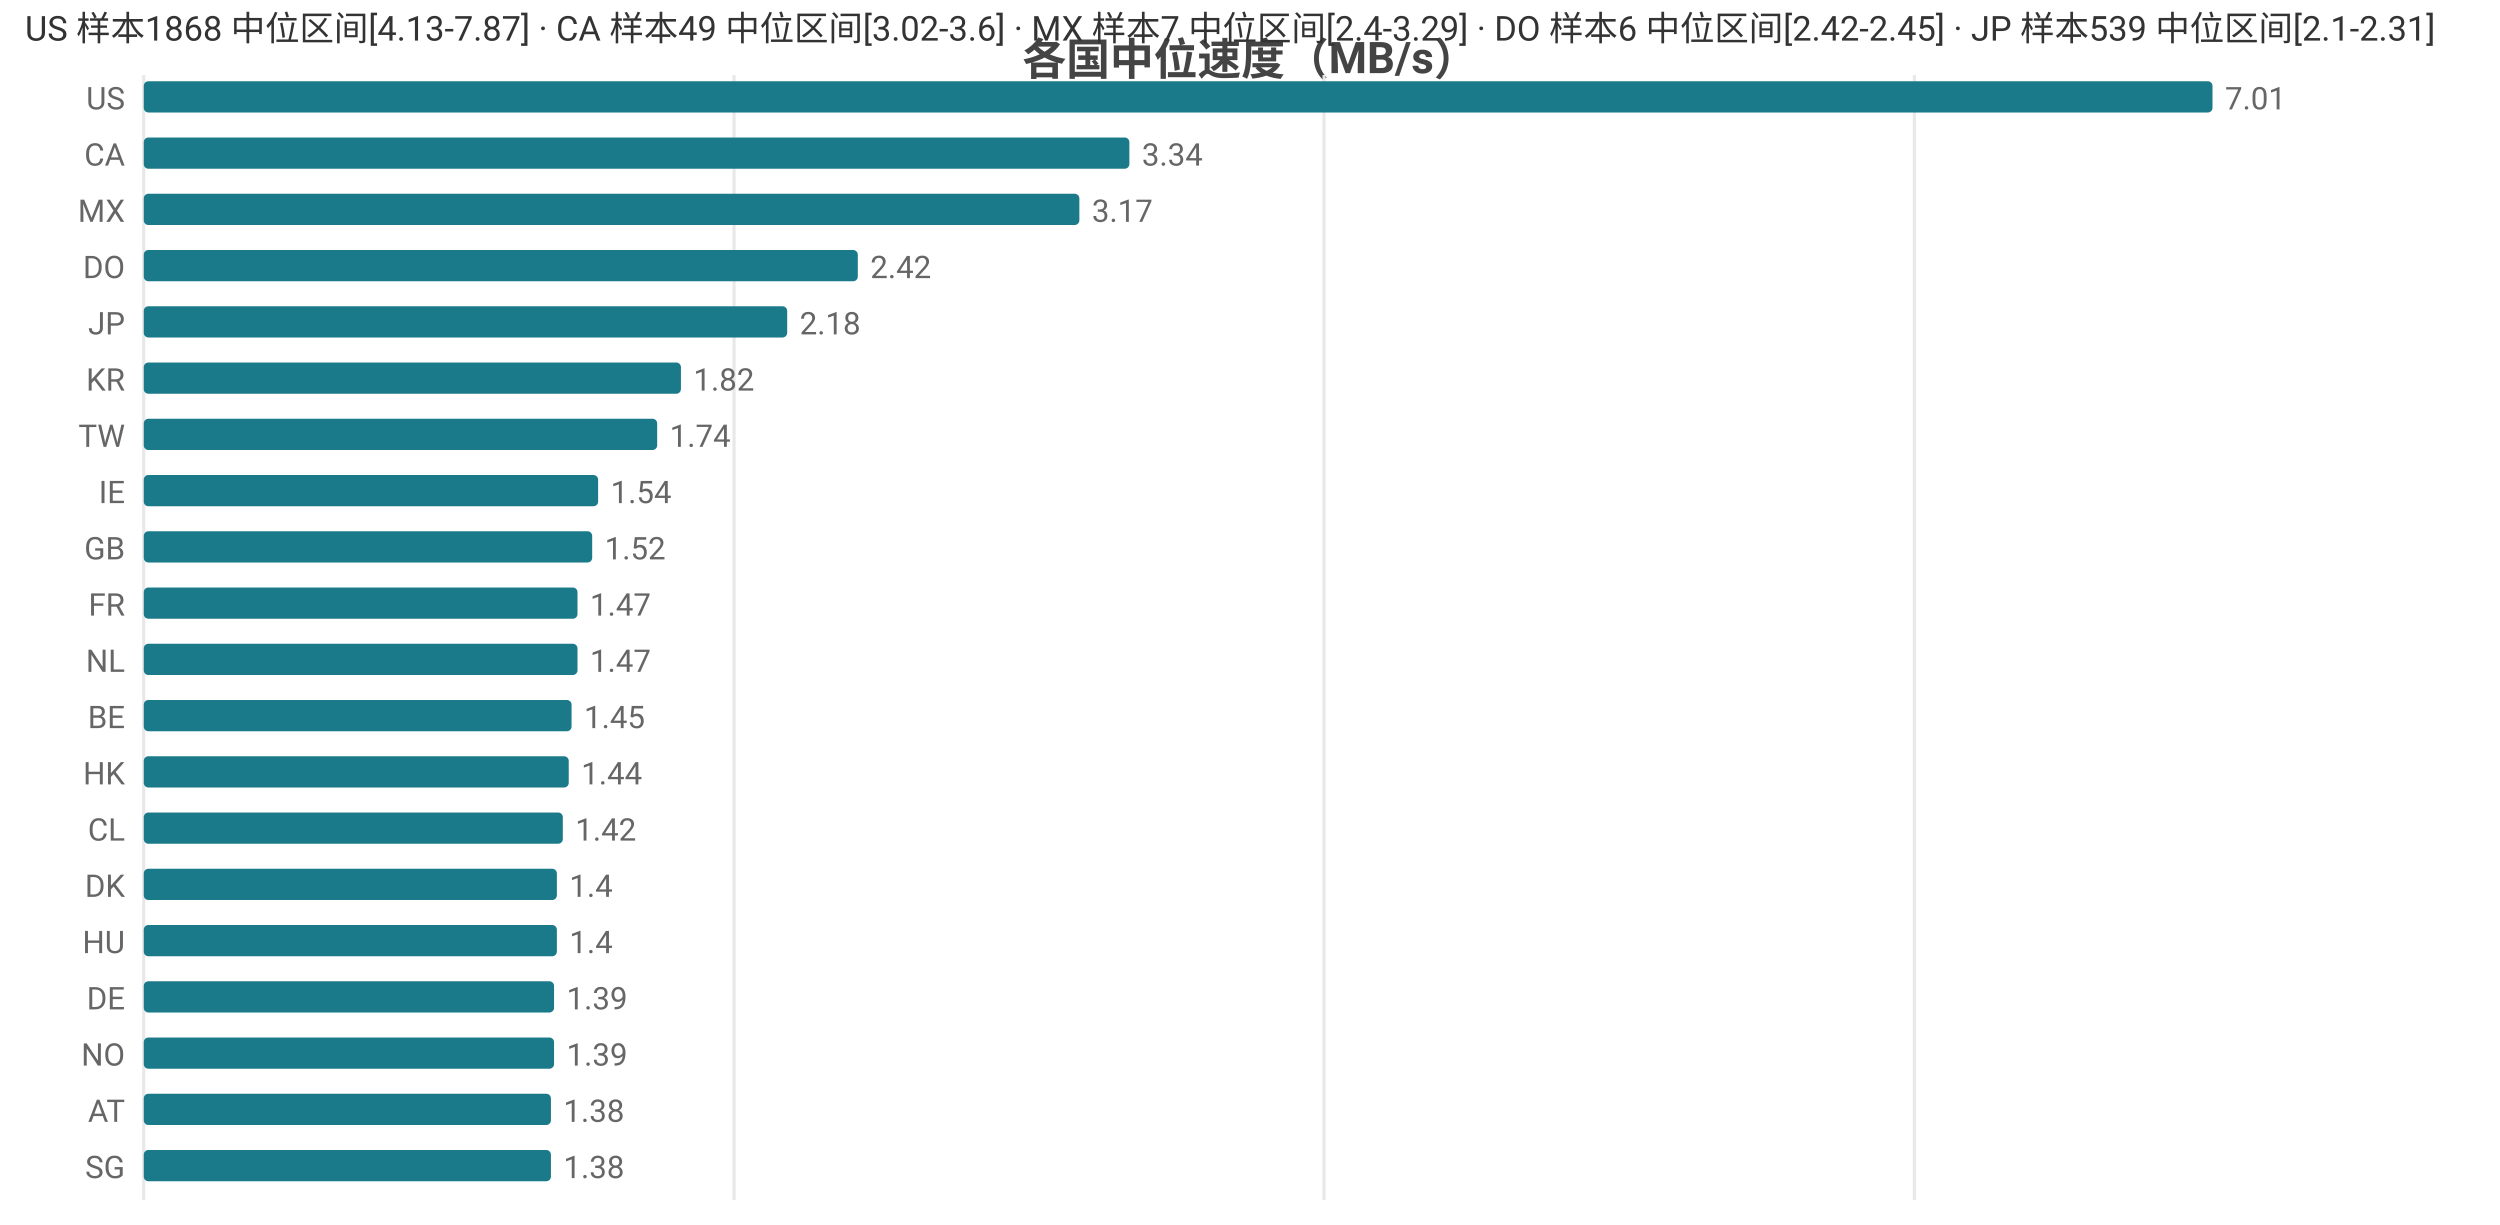
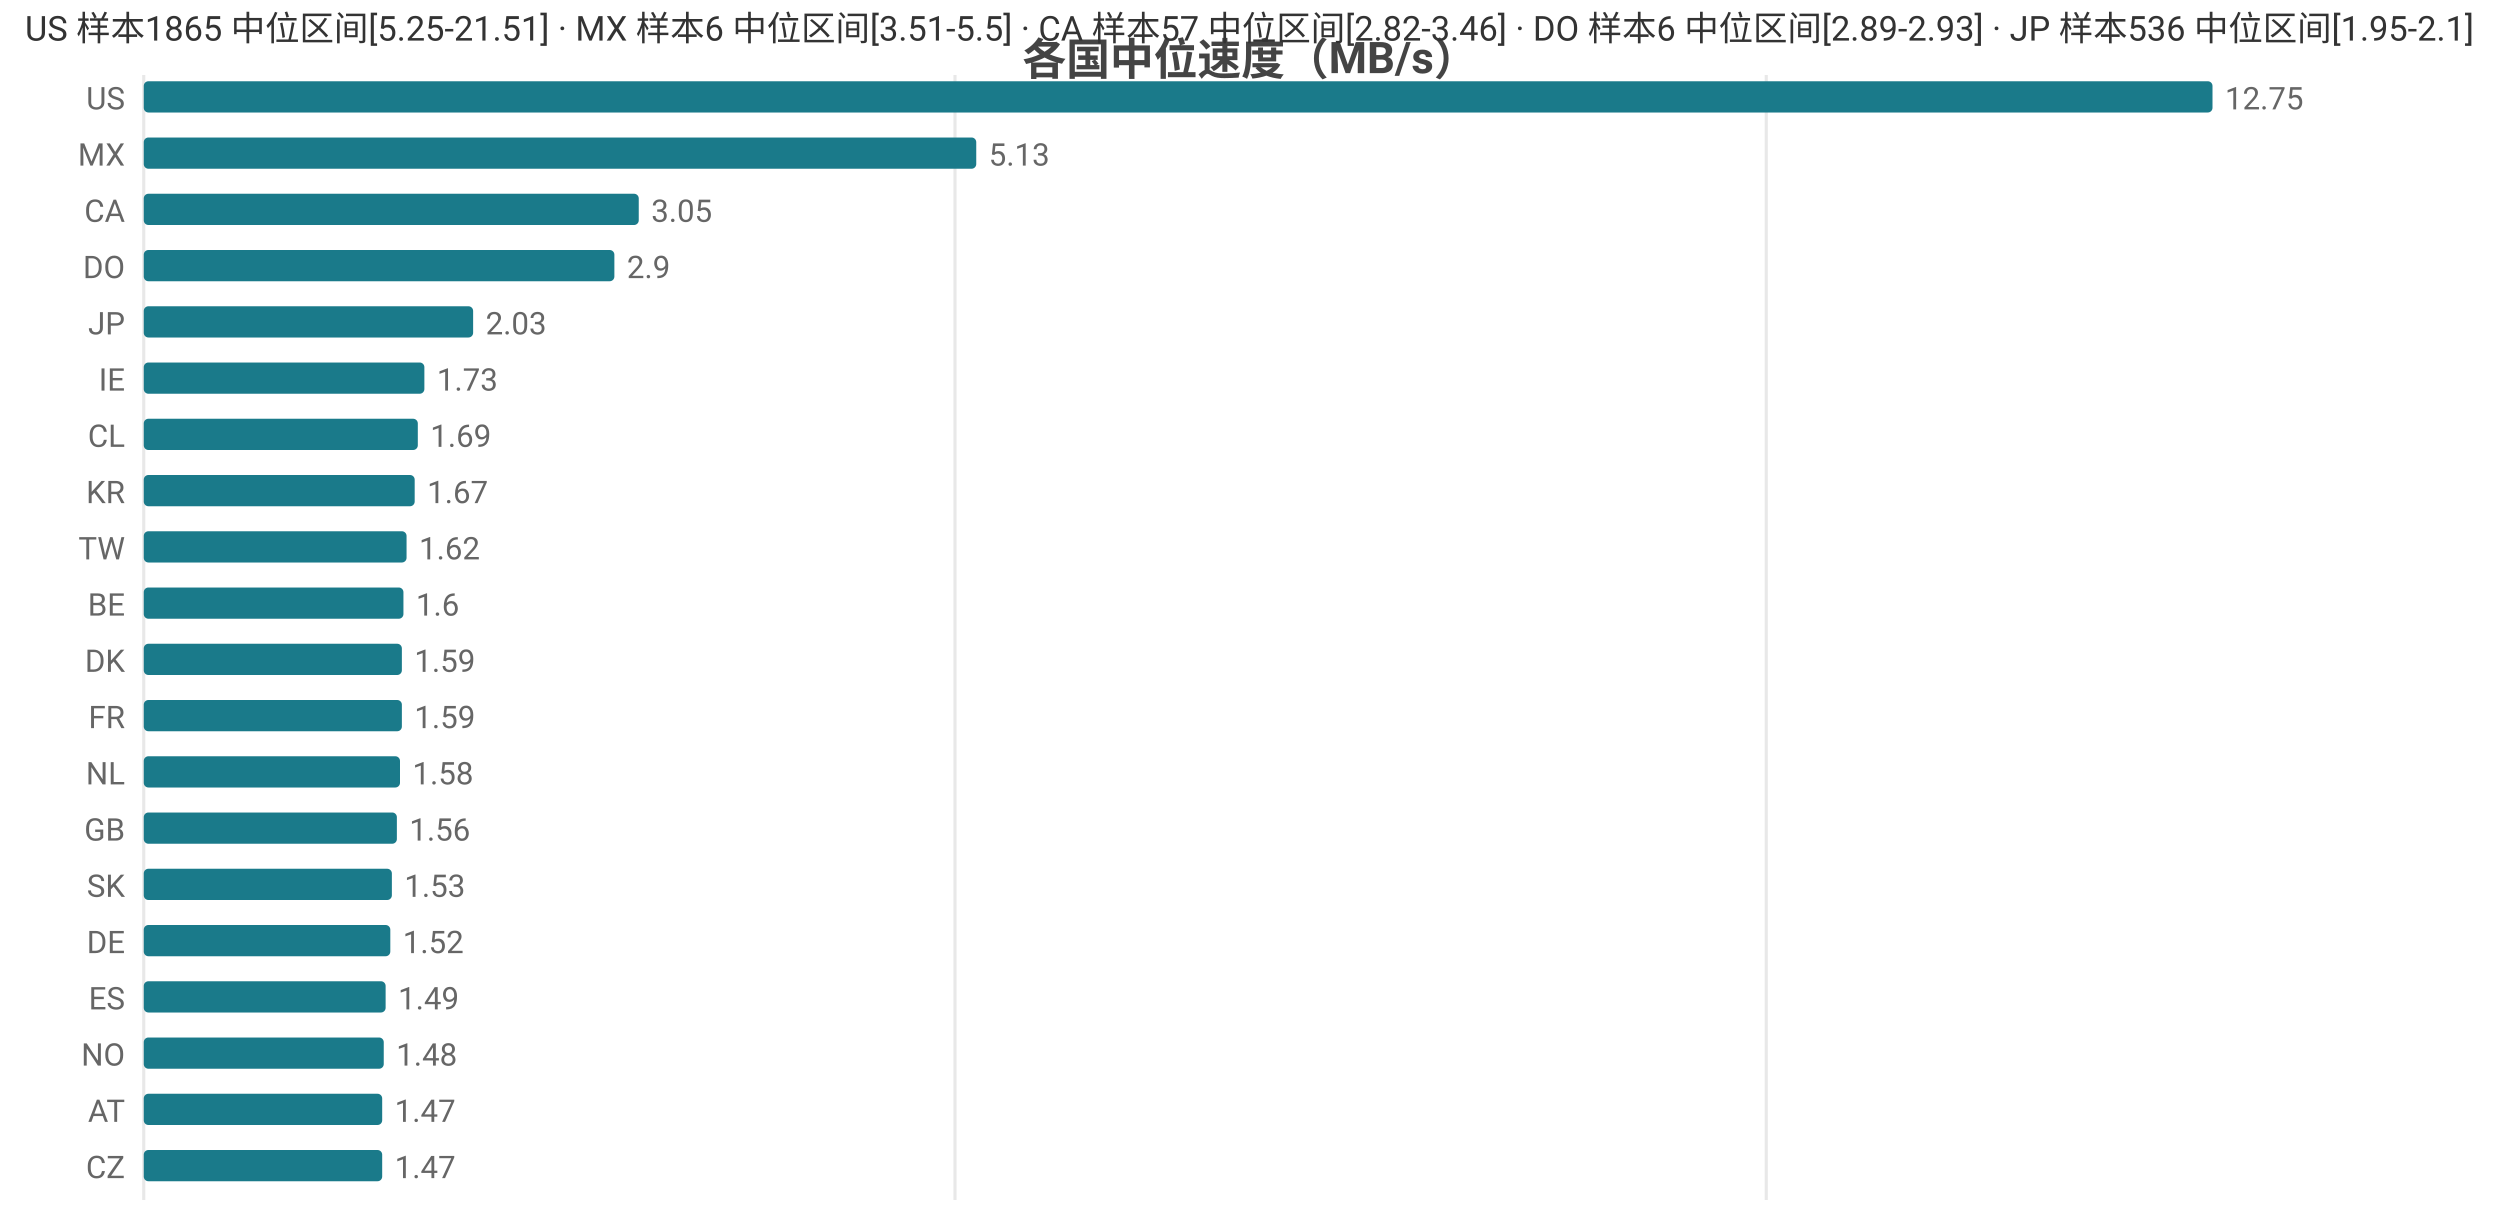
<svg xmlns="http://www.w3.org/2000/svg" width="800" height="392" viewBox="0 0 800 392">
  <rect width="800" height="392" fill="#ffffff" />
  <style>text{font-family:system-ui,-apple-system,'Segoe UI',Roboto,'PingFang SC','Microsoft YaHei','Noto Sans CJK SC',sans-serif}.g{stroke:#e8e8e8;stroke-width:1}.a{stroke:#999;stroke-width:1}.t{font-size:10px;fill:#666}.m{font-size:10px;text-anchor:middle;fill:#666}.e{font-size:10px;text-anchor:end;fill:#666}.l{font-size:11px;fill:#333}.tt{font-size:14px;font-weight:600;text-anchor:middle;fill:#444}.em{font-size:13px;text-anchor:middle;fill:#999}</style>
  <text class="tt" x="400.0" y="24">各国中位速度（MB/s）</text>
  <line class="g" x1="46" y1="24" x2="46" y2="384" />
-   <line class="g" x1="234.9" y1="24" x2="234.9" y2="384" />
-   <line class="g" x1="423.7" y1="24" x2="423.7" y2="384" />
-   <line class="g" x1="612.6" y1="24" x2="612.6" y2="384" />
+   <line class="g" x1="305.6" y1="24" x2="305.6" y2="384" />
+   <line class="g" x1="565.2" y1="24" x2="565.2" y2="384" />
  <text class="e" x="40" y="35">US</text>
  <rect x="46" y="26" width="662" height="10" fill="#1a7a8a" rx="1.5" />
-   <text class="t" x="712" y="35">7.01</text>
-   <text class="e" x="40" y="53">CA</text>
-   <rect x="46" y="44" width="315.4" height="10" fill="#1a7a8a" rx="1.5" />
-   <text class="t" x="365.4" y="53">3.34</text>
-   <text class="e" x="40" y="71">MX</text>
-   <rect x="46" y="62" width="299.4" height="10" fill="#1a7a8a" rx="1.5" />
-   <text class="t" x="349.4" y="71">3.17</text>
+   <text class="t" x="712" y="35">12.75</text>
+   <text class="e" x="40" y="53">MX</text>
+   <rect x="46" y="44" width="266.4" height="10" fill="#1a7a8a" rx="1.5" />
+   <text class="t" x="316.4" y="53">5.13</text>
+   <text class="e" x="40" y="71">CA</text>
+   <rect x="46" y="62" width="158.4" height="10" fill="#1a7a8a" rx="1.5" />
+   <text class="t" x="208.4" y="71">3.05</text>
  <text class="e" x="40" y="89">DO</text>
-   <rect x="46" y="80" width="228.5" height="10" fill="#1a7a8a" rx="1.5" />
-   <text class="t" x="278.5" y="89">2.42</text>
+   <rect x="46" y="80" width="150.6" height="10" fill="#1a7a8a" rx="1.5" />
+   <text class="t" x="200.6" y="89">2.9</text>
  <text class="e" x="40" y="107">JP</text>
-   <rect x="46" y="98" width="205.9" height="10" fill="#1a7a8a" rx="1.5" />
-   <text class="t" x="255.9" y="107">2.18</text>
-   <text class="e" x="40" y="125">KR</text>
-   <rect x="46" y="116" width="171.9" height="10" fill="#1a7a8a" rx="1.5" />
-   <text class="t" x="221.9" y="125">1.82</text>
-   <text class="e" x="40" y="143">TW</text>
-   <rect x="46" y="134" width="164.3" height="10" fill="#1a7a8a" rx="1.5" />
-   <text class="t" x="214.3" y="143">1.74</text>
-   <text class="e" x="40" y="161">IE</text>
-   <rect x="46" y="152" width="145.4" height="10" fill="#1a7a8a" rx="1.5" />
-   <text class="t" x="195.4" y="161">1.54</text>
-   <text class="e" x="40" y="179">GB</text>
-   <rect x="46" y="170" width="143.5" height="10" fill="#1a7a8a" rx="1.5" />
-   <text class="t" x="193.5" y="179">1.52</text>
-   <text class="e" x="40" y="197">FR</text>
-   <rect x="46" y="188" width="138.8" height="10" fill="#1a7a8a" rx="1.5" />
-   <text class="t" x="188.8" y="197">1.47</text>
-   <text class="e" x="40" y="215">NL</text>
-   <rect x="46" y="206" width="138.8" height="10" fill="#1a7a8a" rx="1.5" />
-   <text class="t" x="188.8" y="215">1.47</text>
-   <text class="e" x="40" y="233">BE</text>
-   <rect x="46" y="224" width="136.9" height="10" fill="#1a7a8a" rx="1.5" />
-   <text class="t" x="186.9" y="233">1.45</text>
-   <text class="e" x="40" y="251">HK</text>
-   <rect x="46" y="242" width="136.0" height="10" fill="#1a7a8a" rx="1.5" />
-   <text class="t" x="186.0" y="251">1.44</text>
-   <text class="e" x="40" y="269">CL</text>
-   <rect x="46" y="260" width="134.1" height="10" fill="#1a7a8a" rx="1.5" />
-   <text class="t" x="184.1" y="269">1.42</text>
-   <text class="e" x="40" y="287">DK</text>
-   <rect x="46" y="278" width="132.2" height="10" fill="#1a7a8a" rx="1.5" />
-   <text class="t" x="182.2" y="287">1.4</text>
-   <text class="e" x="40" y="305">HU</text>
-   <rect x="46" y="296" width="132.2" height="10" fill="#1a7a8a" rx="1.5" />
-   <text class="t" x="182.2" y="305">1.4</text>
-   <text class="e" x="40" y="323">DE</text>
-   <rect x="46" y="314" width="131.3" height="10" fill="#1a7a8a" rx="1.5" />
-   <text class="t" x="181.3" y="323">1.39</text>
+   <rect x="46" y="98" width="105.4" height="10" fill="#1a7a8a" rx="1.5" />
+   <text class="t" x="155.4" y="107">2.03</text>
+   <text class="e" x="40" y="125">IE</text>
+   <rect x="46" y="116" width="89.8" height="10" fill="#1a7a8a" rx="1.5" />
+   <text class="t" x="139.8" y="125">1.73</text>
+   <text class="e" x="40" y="143">CL</text>
+   <rect x="46" y="134" width="87.7" height="10" fill="#1a7a8a" rx="1.5" />
+   <text class="t" x="137.7" y="143">1.69</text>
+   <text class="e" x="40" y="161">KR</text>
+   <rect x="46" y="152" width="86.7" height="10" fill="#1a7a8a" rx="1.5" />
+   <text class="t" x="136.7" y="161">1.67</text>
+   <text class="e" x="40" y="179">TW</text>
+   <rect x="46" y="170" width="84.1" height="10" fill="#1a7a8a" rx="1.5" />
+   <text class="t" x="134.1" y="179">1.62</text>
+   <text class="e" x="40" y="197">BE</text>
+   <rect x="46" y="188" width="83.1" height="10" fill="#1a7a8a" rx="1.5" />
+   <text class="t" x="133.1" y="197">1.6</text>
+   <text class="e" x="40" y="215">DK</text>
+   <rect x="46" y="206" width="82.6" height="10" fill="#1a7a8a" rx="1.5" />
+   <text class="t" x="132.6" y="215">1.59</text>
+   <text class="e" x="40" y="233">FR</text>
+   <rect x="46" y="224" width="82.6" height="10" fill="#1a7a8a" rx="1.5" />
+   <text class="t" x="132.6" y="233">1.59</text>
+   <text class="e" x="40" y="251">NL</text>
+   <rect x="46" y="242" width="82.0" height="10" fill="#1a7a8a" rx="1.5" />
+   <text class="t" x="132.0" y="251">1.58</text>
+   <text class="e" x="40" y="269">GB</text>
+   <rect x="46" y="260" width="81.0" height="10" fill="#1a7a8a" rx="1.5" />
+   <text class="t" x="131.0" y="269">1.56</text>
+   <text class="e" x="40" y="287">SK</text>
+   <rect x="46" y="278" width="79.4" height="10" fill="#1a7a8a" rx="1.5" />
+   <text class="t" x="129.4" y="287">1.53</text>
+   <text class="e" x="40" y="305">DE</text>
+   <rect x="46" y="296" width="78.9" height="10" fill="#1a7a8a" rx="1.5" />
+   <text class="t" x="128.9" y="305">1.52</text>
+   <text class="e" x="40" y="323">ES</text>
+   <rect x="46" y="314" width="77.4" height="10" fill="#1a7a8a" rx="1.5" />
+   <text class="t" x="127.4" y="323">1.49</text>
  <text class="e" x="40" y="341">NO</text>
-   <rect x="46" y="332" width="131.3" height="10" fill="#1a7a8a" rx="1.5" />
-   <text class="t" x="181.3" y="341">1.39</text>
+   <rect x="46" y="332" width="76.8" height="10" fill="#1a7a8a" rx="1.5" />
+   <text class="t" x="126.8" y="341">1.48</text>
  <text class="e" x="40" y="359">AT</text>
-   <rect x="46" y="350" width="130.3" height="10" fill="#1a7a8a" rx="1.5" />
-   <text class="t" x="180.3" y="359">1.38</text>
-   <text class="e" x="40" y="377">SG</text>
-   <rect x="46" y="368" width="130.3" height="10" fill="#1a7a8a" rx="1.5" />
-   <text class="t" x="180.3" y="377">1.38</text>
-   <text class="l" x="8" y="13">US 样本1868 中位区间[4.13-7.87] · CA 样本49 中位区间[3.02-3.6] · MX 样本7 中位区间[2.4-3.29] · DO 样本6 中位区间[2.42-2.45] · JP 样本539 中位区间[2.1-2.31]</text>
+   <rect x="46" y="350" width="76.3" height="10" fill="#1a7a8a" rx="1.5" />
+   <text class="t" x="126.3" y="359">1.47</text>
+   <text class="e" x="40" y="377">CZ</text>
+   <rect x="46" y="368" width="76.3" height="10" fill="#1a7a8a" rx="1.5" />
+   <text class="t" x="126.3" y="377">1.47</text>
+   <text class="l" x="8" y="13">US 样本1865 中位区间[5.25-21.51] · MX 样本6 中位区间[3.51-5.5] · CA 样本57 中位区间[2.82-3.46] · DO 样本6 中位区间[2.89-2.93] · JP 样本536 中位区间[1.95-2.1]</text>
</svg>
